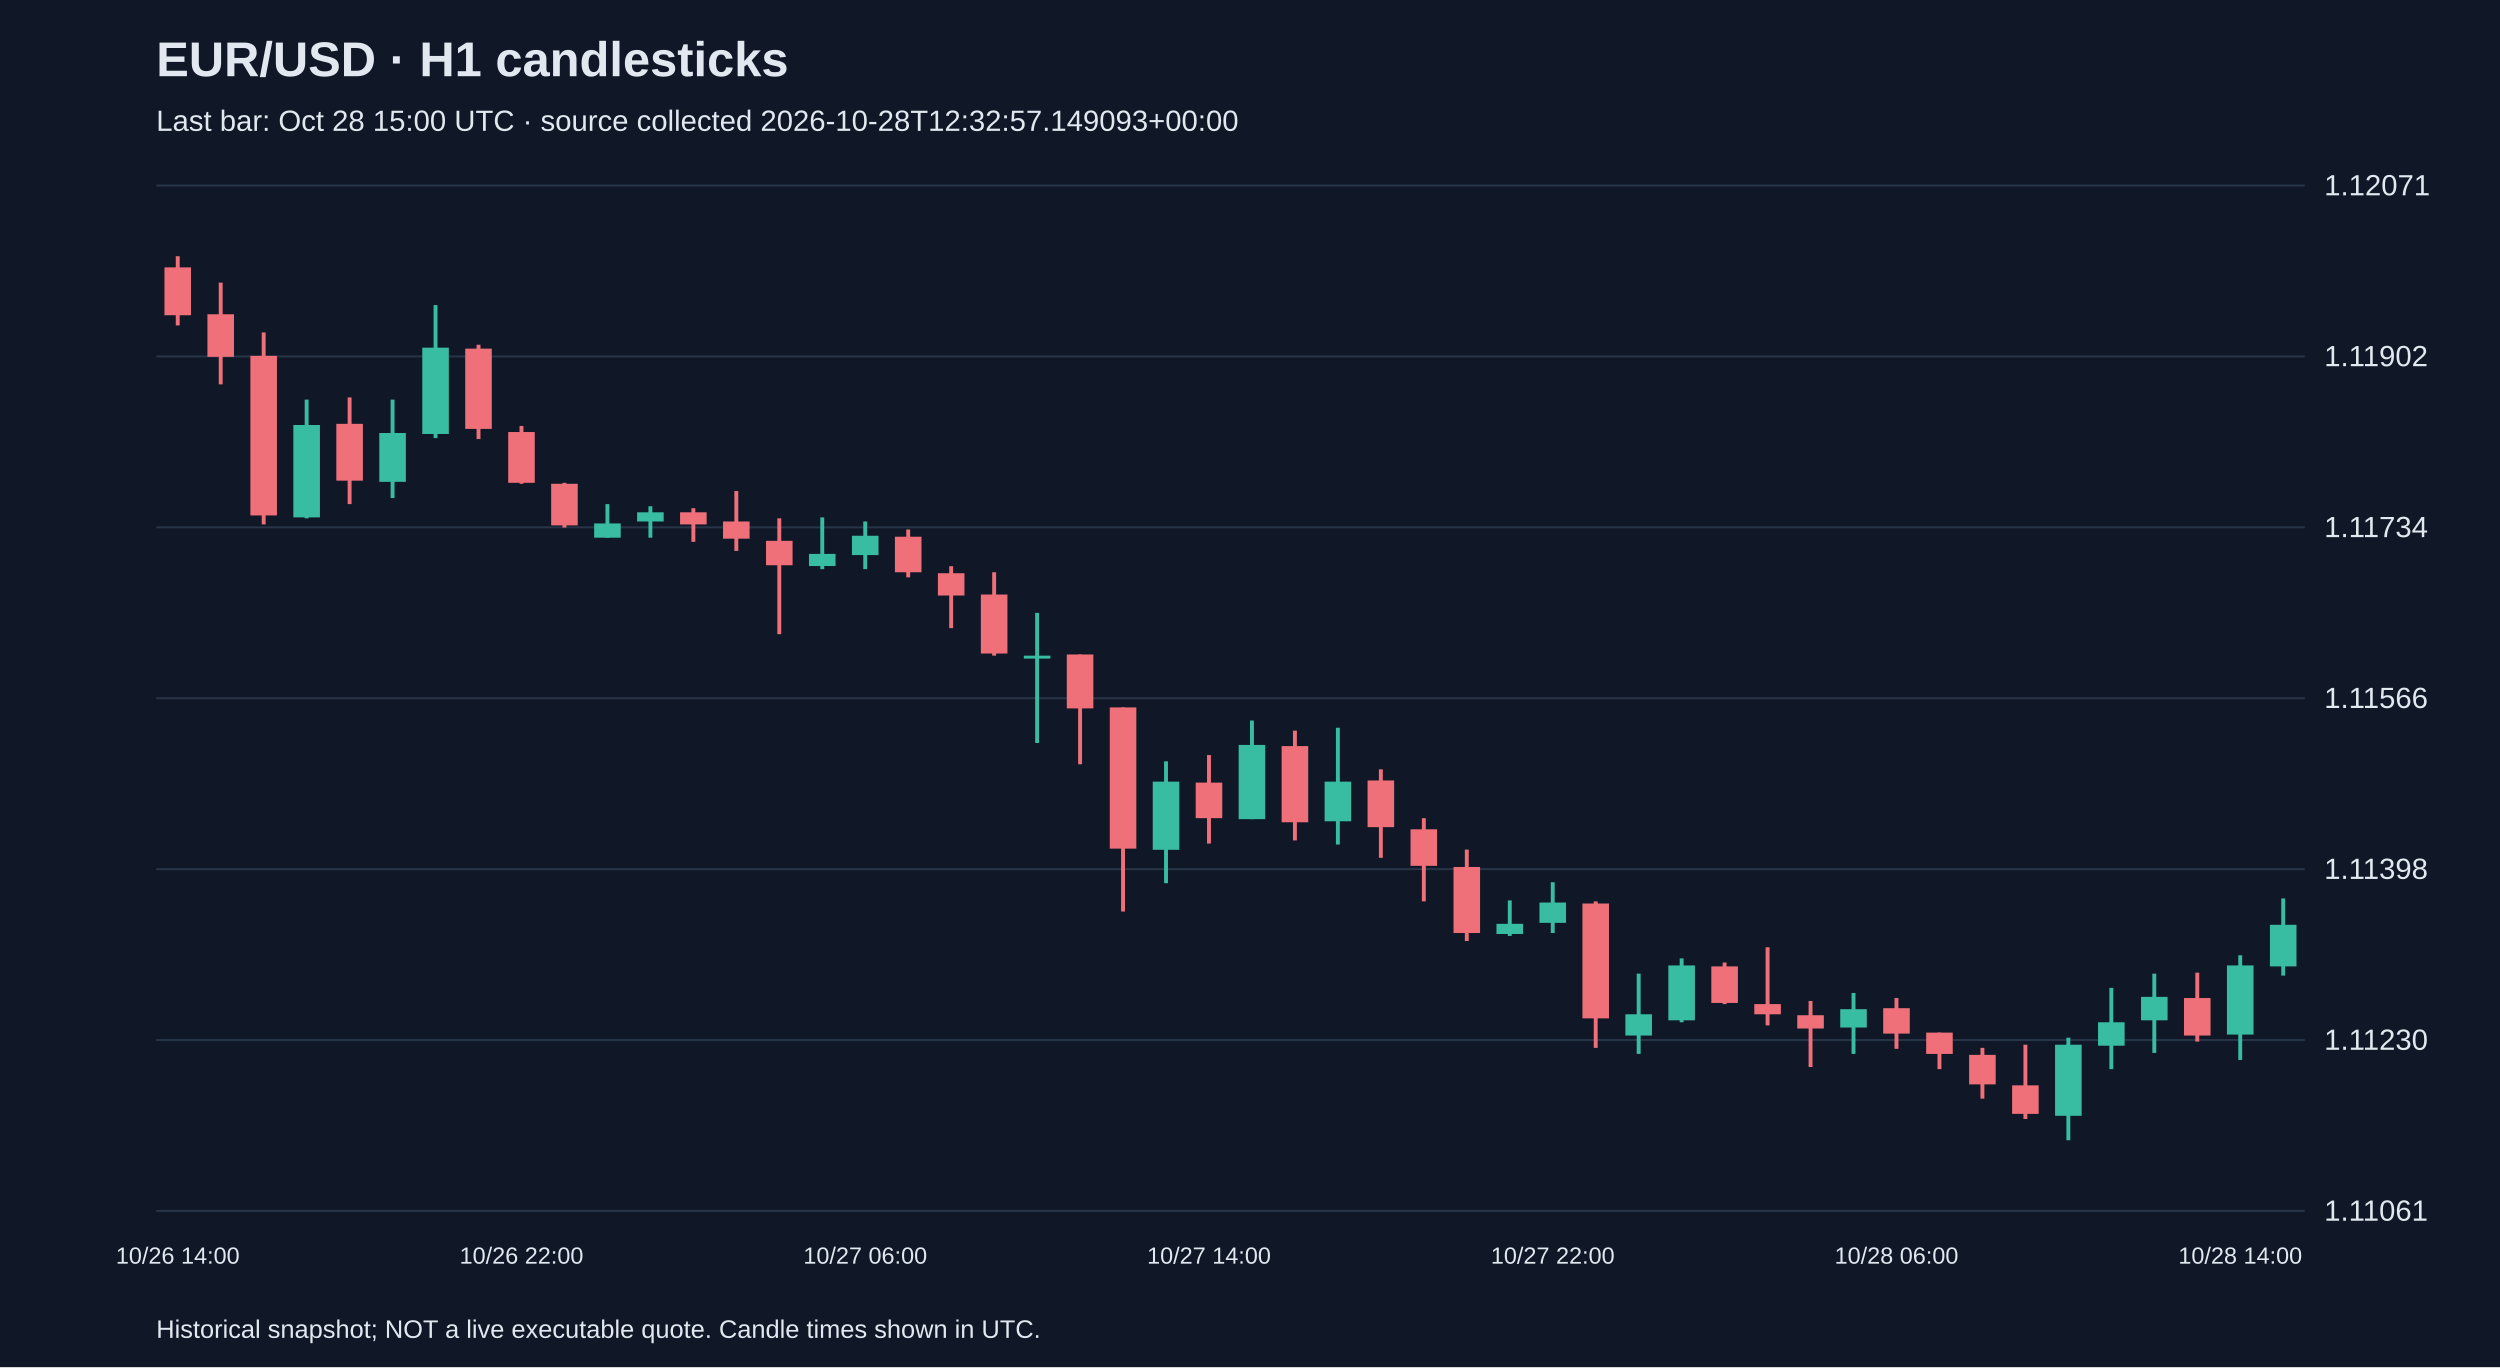
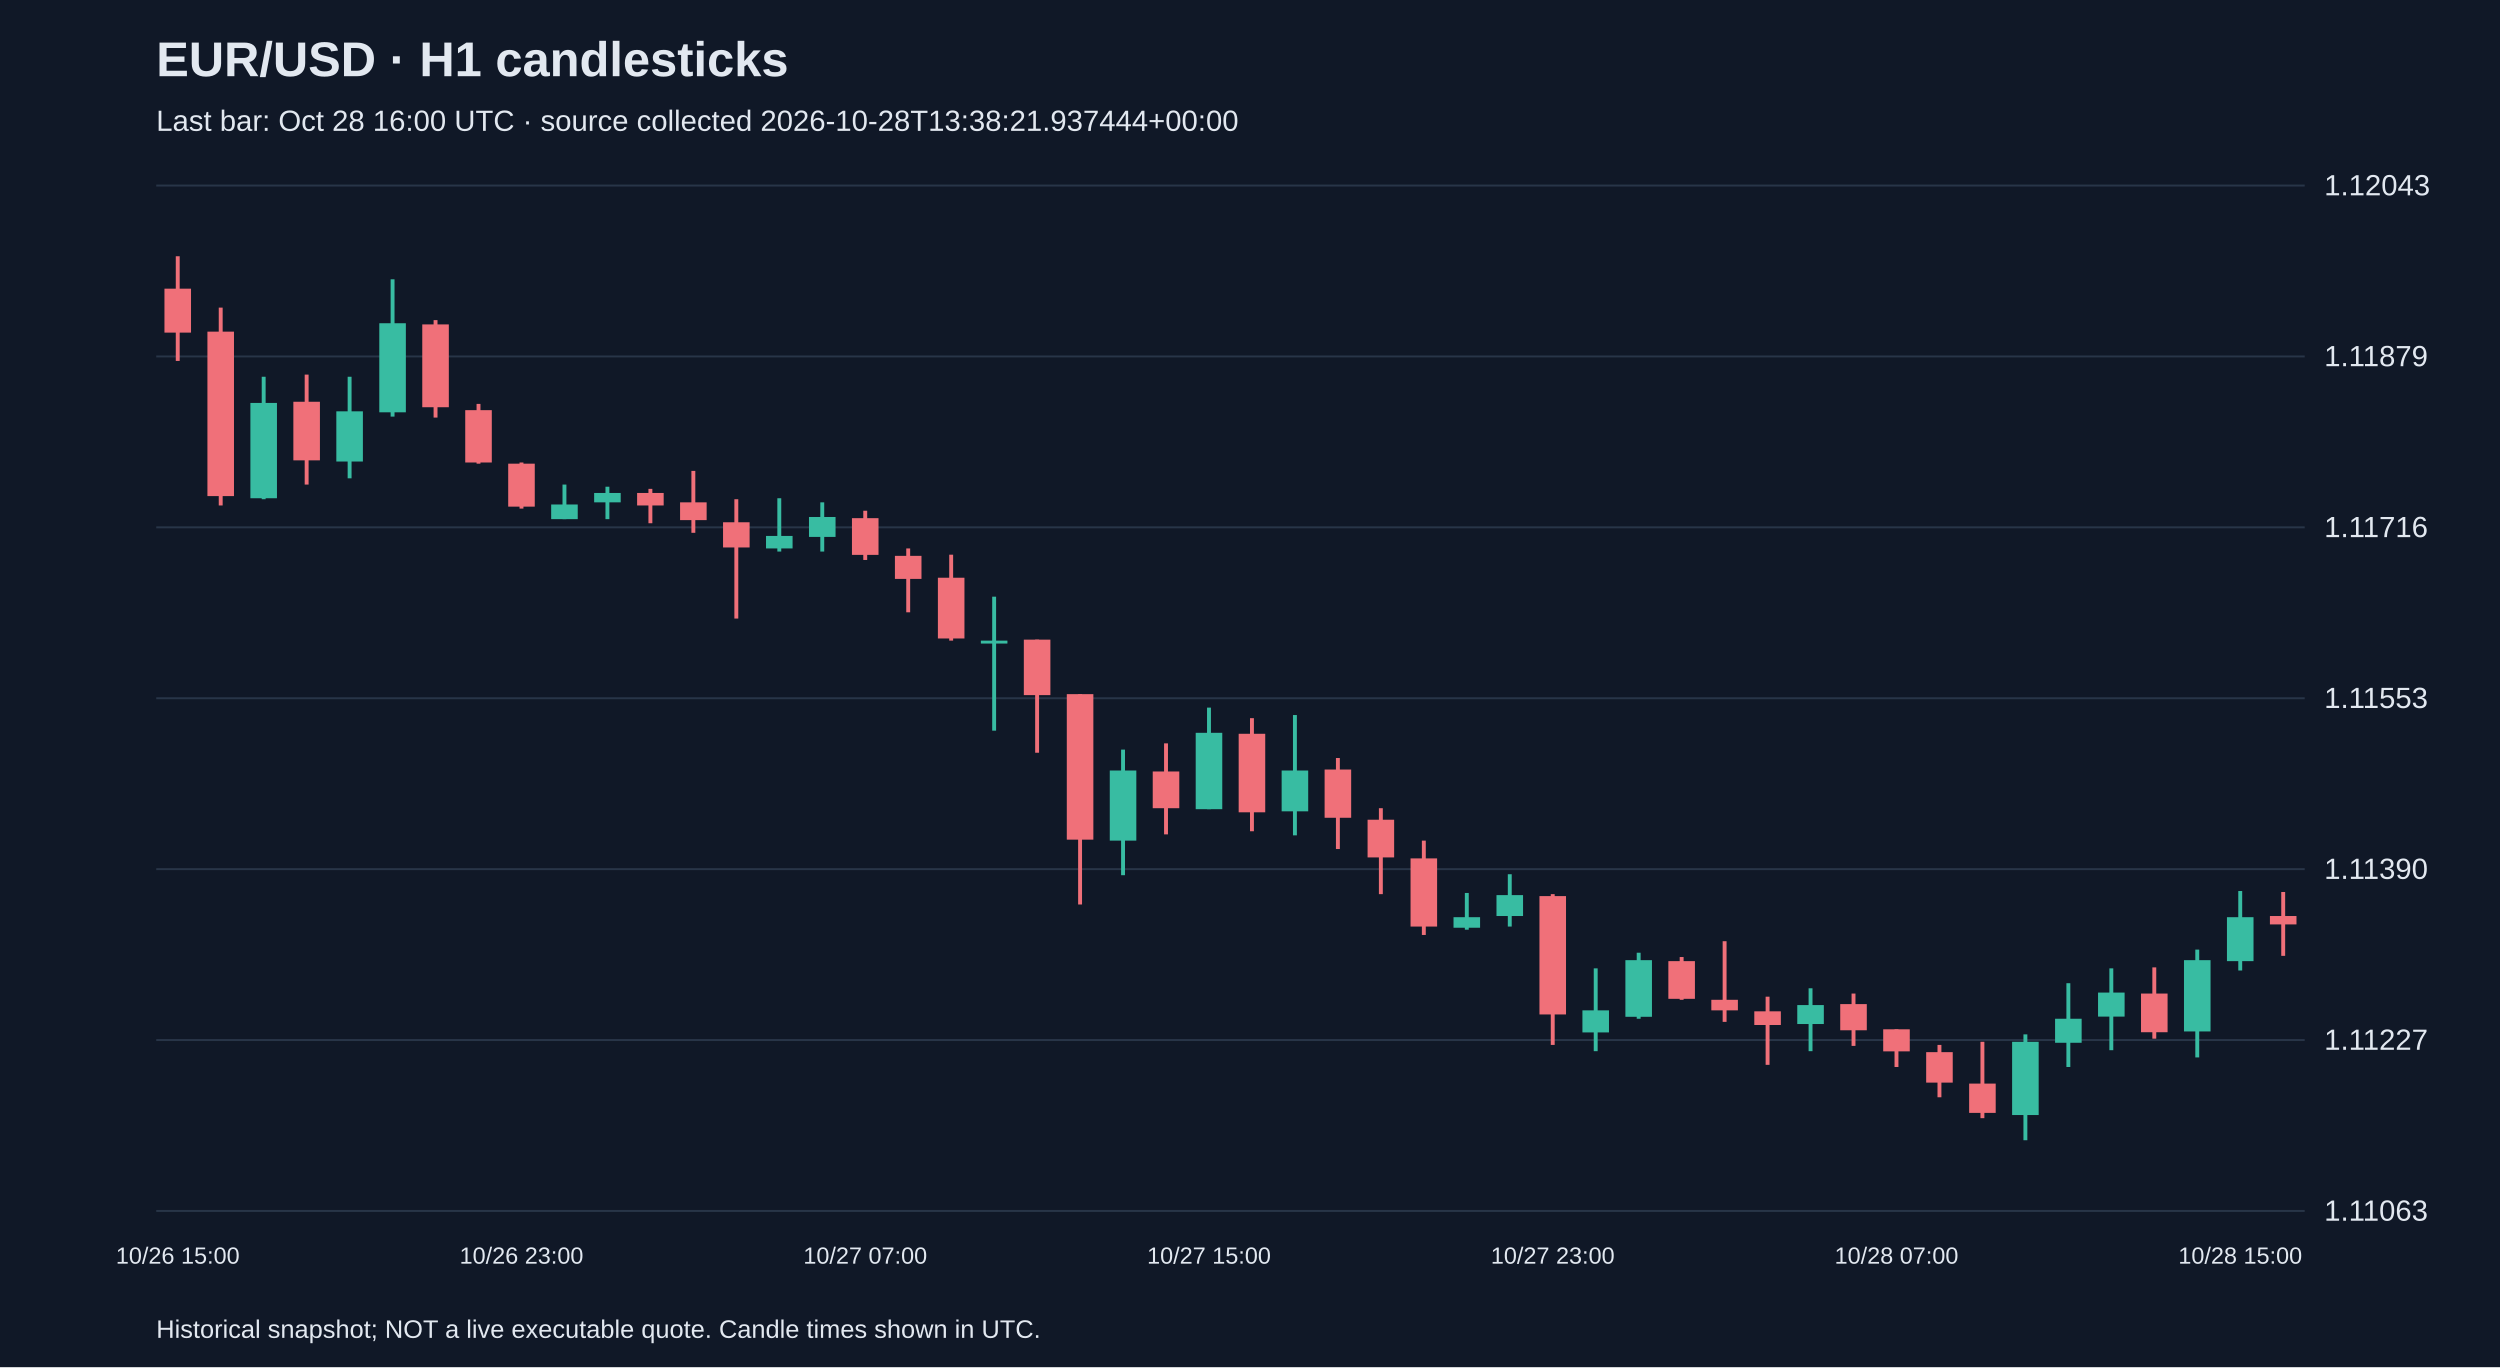
<svg xmlns="http://www.w3.org/2000/svg" viewBox="0 0 1280 700">
  <rect width="100%" height="100%" fill="#101827" />
  <style>text{font-family:Arial,sans-serif;fill:#e2e8f0}</style>
  <text x="80" y="39" font-size="25" font-weight="bold">EUR/USD · H1 candlesticks</text>
-   <text x="80" y="67" font-size="15" fill="#a6b1c5">Last bar: Oct 28 15:00 UTC · source collected 2026-10-28T12:32:57.149093+00:00</text>
+   <text x="80" y="67" font-size="15" fill="#a6b1c5">Last bar: Oct 28 16:00 UTC · source collected 2026-10-28T13:38:21.937444+00:00</text>
  <line x1="80" y1="620.0" x2="1180" y2="620.0" stroke="#283548" />
-   <text x="1190" y="625.0" font-size="15">1.11061</text>
+   <text x="1190" y="625.0" font-size="15">1.11063</text>
  <line x1="80" y1="532.5" x2="1180" y2="532.5" stroke="#283548" />
-   <text x="1190" y="537.5" font-size="15">1.11230</text>
+   <text x="1190" y="537.5" font-size="15">1.11227</text>
  <line x1="80" y1="445.0" x2="1180" y2="445.0" stroke="#283548" />
-   <text x="1190" y="450.0" font-size="15">1.11398</text>
+   <text x="1190" y="450.0" font-size="15">1.11390</text>
  <line x1="80" y1="357.5" x2="1180" y2="357.5" stroke="#283548" />
-   <text x="1190" y="362.5" font-size="15">1.11566</text>
+   <text x="1190" y="362.5" font-size="15">1.11553</text>
  <line x1="80" y1="270.0" x2="1180" y2="270.0" stroke="#283548" />
-   <text x="1190" y="275.0" font-size="15">1.11734</text>
+   <text x="1190" y="275.0" font-size="15">1.11716</text>
  <line x1="80" y1="182.5" x2="1180" y2="182.5" stroke="#283548" />
-   <text x="1190" y="187.5" font-size="15">1.11902</text>
+   <text x="1190" y="187.5" font-size="15">1.11879</text>
  <line x1="80" y1="95.0" x2="1180" y2="95.0" stroke="#283548" />
-   <text x="1190" y="100.0" font-size="15">1.12071</text>
-   <line x1="91.0" y1="131.2" x2="91.0" y2="166.6" stroke="#f07079" stroke-width="2" />
-   <rect x="84.2" y="136.9" width="13.6" height="24.5" fill="#f07079" />
-   <text x="91.0" y="647" text-anchor="middle" font-size="12">10/26 14:00</text>
-   <line x1="113.0" y1="144.7" x2="113.0" y2="196.8" stroke="#f07079" stroke-width="2" />
-   <rect x="106.2" y="160.9" width="13.6" height="21.8" fill="#f07079" />
-   <line x1="135.0" y1="170.2" x2="135.0" y2="268.5" stroke="#f07079" stroke-width="2" />
-   <rect x="128.2" y="182.2" width="13.6" height="81.7" fill="#f07079" />
-   <line x1="157.0" y1="204.6" x2="157.0" y2="265.4" stroke="#38bca2" stroke-width="2" />
-   <rect x="150.2" y="217.6" width="13.6" height="47.3" fill="#38bca2" />
-   <line x1="179.0" y1="203.5" x2="179.0" y2="258.1" stroke="#f07079" stroke-width="2" />
-   <rect x="172.2" y="217.0" width="13.6" height="29.1" fill="#f07079" />
-   <line x1="201.0" y1="204.6" x2="201.0" y2="255.0" stroke="#38bca2" stroke-width="2" />
-   <rect x="194.2" y="221.7" width="13.6" height="25.0" fill="#38bca2" />
-   <line x1="223.0" y1="156.2" x2="223.0" y2="224.3" stroke="#38bca2" stroke-width="2" />
-   <rect x="216.2" y="178.0" width="13.6" height="44.2" fill="#38bca2" />
-   <line x1="245.0" y1="176.5" x2="245.0" y2="224.8" stroke="#f07079" stroke-width="2" />
-   <rect x="238.2" y="178.5" width="13.6" height="41.1" fill="#f07079" />
-   <line x1="267.0" y1="218.1" x2="267.0" y2="247.7" stroke="#f07079" stroke-width="2" />
-   <rect x="260.2" y="221.2" width="13.6" height="26.0" fill="#f07079" />
-   <text x="267.0" y="647" text-anchor="middle" font-size="12">10/26 22:00</text>
-   <line x1="289.0" y1="247.2" x2="289.0" y2="270.1" stroke="#f07079" stroke-width="2" />
-   <rect x="282.2" y="247.7" width="13.6" height="21.3" fill="#f07079" />
-   <line x1="311.0" y1="258.1" x2="311.0" y2="275.3" stroke="#38bca2" stroke-width="2" />
-   <rect x="304.2" y="268.0" width="13.6" height="7.3" fill="#38bca2" />
-   <line x1="333.0" y1="259.2" x2="333.0" y2="275.3" stroke="#38bca2" stroke-width="2" />
-   <rect x="326.2" y="262.3" width="13.6" height="4.7" fill="#38bca2" />
-   <line x1="355.0" y1="260.2" x2="355.0" y2="277.4" stroke="#f07079" stroke-width="2" />
-   <rect x="348.2" y="262.3" width="13.6" height="6.2" fill="#f07079" />
-   <line x1="377.0" y1="251.4" x2="377.0" y2="282.1" stroke="#f07079" stroke-width="2" />
-   <rect x="370.2" y="267.0" width="13.6" height="8.8" fill="#f07079" />
-   <line x1="399.0" y1="265.4" x2="399.0" y2="324.7" stroke="#f07079" stroke-width="2" />
-   <rect x="392.2" y="276.9" width="13.6" height="12.5" fill="#f07079" />
-   <line x1="421.0" y1="264.9" x2="421.0" y2="291.4" stroke="#38bca2" stroke-width="2" />
-   <rect x="414.2" y="283.6" width="13.6" height="6.2" fill="#38bca2" />
-   <line x1="443.0" y1="267.0" x2="443.0" y2="291.4" stroke="#38bca2" stroke-width="2" />
-   <rect x="436.2" y="274.3" width="13.6" height="9.9" fill="#38bca2" />
-   <text x="443.0" y="647" text-anchor="middle" font-size="12">10/27 06:00</text>
-   <line x1="465.0" y1="271.1" x2="465.0" y2="295.6" stroke="#f07079" stroke-width="2" />
-   <rect x="458.2" y="274.8" width="13.6" height="18.2" fill="#f07079" />
-   <line x1="487.0" y1="289.9" x2="487.0" y2="321.6" stroke="#f07079" stroke-width="2" />
-   <rect x="480.2" y="293.5" width="13.6" height="11.4" fill="#f07079" />
-   <line x1="509.0" y1="293.0" x2="509.0" y2="335.7" stroke="#f07079" stroke-width="2" />
-   <rect x="502.2" y="304.4" width="13.6" height="30.2" fill="#f07079" />
-   <line x1="531.0" y1="313.8" x2="531.0" y2="380.4" stroke="#38bca2" stroke-width="2" />
-   <rect x="524.2" y="335.7" width="13.6" height="1.5" fill="#38bca2" />
-   <line x1="553.0" y1="335.1" x2="553.0" y2="391.3" stroke="#f07079" stroke-width="2" />
-   <rect x="546.2" y="335.1" width="13.6" height="27.6" fill="#f07079" />
-   <line x1="575.0" y1="362.2" x2="575.0" y2="466.7" stroke="#f07079" stroke-width="2" />
-   <rect x="568.2" y="362.2" width="13.6" height="72.3" fill="#f07079" />
-   <line x1="597.0" y1="389.8" x2="597.0" y2="452.2" stroke="#38bca2" stroke-width="2" />
-   <rect x="590.2" y="400.2" width="13.6" height="34.9" fill="#38bca2" />
-   <line x1="619.0" y1="386.6" x2="619.0" y2="431.9" stroke="#f07079" stroke-width="2" />
-   <rect x="612.2" y="400.7" width="13.6" height="18.2" fill="#f07079" />
-   <text x="619.0" y="647" text-anchor="middle" font-size="12">10/27 14:00</text>
-   <line x1="641.0" y1="368.9" x2="641.0" y2="419.4" stroke="#38bca2" stroke-width="2" />
-   <rect x="634.2" y="381.4" width="13.6" height="38.0" fill="#38bca2" />
-   <line x1="663.0" y1="374.1" x2="663.0" y2="430.3" stroke="#f07079" stroke-width="2" />
-   <rect x="656.2" y="382.0" width="13.6" height="39.0" fill="#f07079" />
-   <line x1="685.0" y1="372.6" x2="685.0" y2="432.4" stroke="#38bca2" stroke-width="2" />
-   <rect x="678.2" y="400.2" width="13.6" height="20.3" fill="#38bca2" />
-   <line x1="707.0" y1="393.9" x2="707.0" y2="439.2" stroke="#f07079" stroke-width="2" />
-   <rect x="700.2" y="399.6" width="13.6" height="23.9" fill="#f07079" />
-   <line x1="729.0" y1="418.9" x2="729.0" y2="461.5" stroke="#f07079" stroke-width="2" />
-   <rect x="722.2" y="424.6" width="13.6" height="18.7" fill="#f07079" />
-   <line x1="751.0" y1="435.0" x2="751.0" y2="481.8" stroke="#f07079" stroke-width="2" />
-   <rect x="744.2" y="443.9" width="13.6" height="33.8" fill="#f07079" />
-   <line x1="773.0" y1="461.0" x2="773.0" y2="479.2" stroke="#38bca2" stroke-width="2" />
-   <rect x="766.2" y="473.0" width="13.6" height="5.2" fill="#38bca2" />
-   <line x1="795.0" y1="451.7" x2="795.0" y2="477.7" stroke="#38bca2" stroke-width="2" />
-   <rect x="788.2" y="462.1" width="13.6" height="10.4" fill="#38bca2" />
-   <text x="795.0" y="647" text-anchor="middle" font-size="12">10/27 22:00</text>
-   <line x1="817.0" y1="461.5" x2="817.0" y2="536.5" stroke="#f07079" stroke-width="2" />
-   <rect x="810.2" y="462.6" width="13.6" height="58.8" fill="#f07079" />
-   <line x1="839.0" y1="498.5" x2="839.0" y2="539.6" stroke="#38bca2" stroke-width="2" />
-   <rect x="832.2" y="519.3" width="13.6" height="10.9" fill="#38bca2" />
-   <line x1="861.0" y1="490.7" x2="861.0" y2="523.4" stroke="#38bca2" stroke-width="2" />
-   <rect x="854.2" y="494.3" width="13.6" height="28.1" fill="#38bca2" />
-   <line x1="883.0" y1="492.8" x2="883.0" y2="514.1" stroke="#f07079" stroke-width="2" />
-   <rect x="876.2" y="494.8" width="13.6" height="18.7" fill="#f07079" />
-   <line x1="905.0" y1="485.0" x2="905.0" y2="525.0" stroke="#f07079" stroke-width="2" />
-   <rect x="898.2" y="514.1" width="13.6" height="5.2" fill="#f07079" />
-   <line x1="927.0" y1="512.5" x2="927.0" y2="546.3" stroke="#f07079" stroke-width="2" />
-   <rect x="920.2" y="519.8" width="13.6" height="6.8" fill="#f07079" />
-   <line x1="949.0" y1="508.4" x2="949.0" y2="539.6" stroke="#38bca2" stroke-width="2" />
-   <rect x="942.2" y="516.7" width="13.6" height="9.4" fill="#38bca2" />
-   <line x1="971.0" y1="511.0" x2="971.0" y2="537.0" stroke="#f07079" stroke-width="2" />
-   <rect x="964.2" y="516.2" width="13.6" height="13.0" fill="#f07079" />
-   <text x="971.0" y="647" text-anchor="middle" font-size="12">10/28 06:00</text>
-   <line x1="993.0" y1="528.7" x2="993.0" y2="547.4" stroke="#f07079" stroke-width="2" />
-   <rect x="986.2" y="528.7" width="13.6" height="10.9" fill="#f07079" />
-   <line x1="1015.0" y1="536.5" x2="1015.0" y2="562.5" stroke="#f07079" stroke-width="2" />
-   <rect x="1008.2" y="540.1" width="13.6" height="15.1" fill="#f07079" />
-   <line x1="1037.0" y1="534.9" x2="1037.0" y2="572.9" stroke="#f07079" stroke-width="2" />
-   <rect x="1030.2" y="555.7" width="13.6" height="14.6" fill="#f07079" />
-   <line x1="1059.0" y1="531.3" x2="1059.0" y2="583.8" stroke="#38bca2" stroke-width="2" />
-   <rect x="1052.2" y="534.9" width="13.6" height="36.4" fill="#38bca2" />
-   <line x1="1081.0" y1="505.8" x2="1081.0" y2="547.4" stroke="#38bca2" stroke-width="2" />
-   <rect x="1074.2" y="523.4" width="13.6" height="12.0" fill="#38bca2" />
-   <line x1="1103.0" y1="498.5" x2="1103.0" y2="539.1" stroke="#38bca2" stroke-width="2" />
-   <rect x="1096.2" y="510.4" width="13.6" height="12.0" fill="#38bca2" />
-   <line x1="1125.0" y1="498.0" x2="1125.0" y2="533.3" stroke="#f07079" stroke-width="2" />
-   <rect x="1118.2" y="511.0" width="13.6" height="19.2" fill="#f07079" />
-   <line x1="1147.0" y1="489.1" x2="1147.0" y2="542.7" stroke="#38bca2" stroke-width="2" />
-   <rect x="1140.2" y="494.3" width="13.6" height="35.4" fill="#38bca2" />
-   <text x="1147.0" y="647" text-anchor="middle" font-size="12">10/28 14:00</text>
-   <line x1="1169.0" y1="460.0" x2="1169.0" y2="499.5" stroke="#38bca2" stroke-width="2" />
-   <rect x="1162.2" y="473.5" width="13.6" height="21.3" fill="#38bca2" />
+   <text x="1190" y="100.0" font-size="15">1.12043</text>
+   <line x1="91.0" y1="131.2" x2="91.0" y2="184.8" stroke="#f07079" stroke-width="2" />
+   <rect x="84.2" y="147.8" width="13.6" height="22.5" fill="#f07079" />
+   <text x="91.0" y="647" text-anchor="middle" font-size="12">10/26 15:00</text>
+   <line x1="113.0" y1="157.5" x2="113.0" y2="258.8" stroke="#f07079" stroke-width="2" />
+   <rect x="106.2" y="169.8" width="13.6" height="84.2" fill="#f07079" />
+   <line x1="135.0" y1="192.9" x2="135.0" y2="255.6" stroke="#38bca2" stroke-width="2" />
+   <rect x="128.2" y="206.3" width="13.6" height="48.8" fill="#38bca2" />
+   <line x1="157.0" y1="191.8" x2="157.0" y2="248.1" stroke="#f07079" stroke-width="2" />
+   <rect x="150.2" y="205.7" width="13.6" height="30.0" fill="#f07079" />
+   <line x1="179.0" y1="192.9" x2="179.0" y2="244.9" stroke="#38bca2" stroke-width="2" />
+   <rect x="172.2" y="210.6" width="13.6" height="25.7" fill="#38bca2" />
+   <line x1="201.0" y1="143.0" x2="201.0" y2="213.3" stroke="#38bca2" stroke-width="2" />
+   <rect x="194.2" y="165.5" width="13.6" height="45.6" fill="#38bca2" />
+   <line x1="223.0" y1="163.9" x2="223.0" y2="213.8" stroke="#f07079" stroke-width="2" />
+   <rect x="216.2" y="166.1" width="13.6" height="42.4" fill="#f07079" />
+   <line x1="245.0" y1="206.8" x2="245.0" y2="237.4" stroke="#f07079" stroke-width="2" />
+   <rect x="238.2" y="210.0" width="13.6" height="26.8" fill="#f07079" />
+   <line x1="267.0" y1="236.8" x2="267.0" y2="260.4" stroke="#f07079" stroke-width="2" />
+   <rect x="260.2" y="237.4" width="13.6" height="22.0" fill="#f07079" />
+   <text x="267.0" y="647" text-anchor="middle" font-size="12">10/26 23:00</text>
+   <line x1="289.0" y1="248.1" x2="289.0" y2="265.8" stroke="#38bca2" stroke-width="2" />
+   <rect x="282.2" y="258.3" width="13.6" height="7.5" fill="#38bca2" />
+   <line x1="311.0" y1="249.2" x2="311.0" y2="265.8" stroke="#38bca2" stroke-width="2" />
+   <rect x="304.2" y="252.4" width="13.6" height="4.8" fill="#38bca2" />
+   <line x1="333.0" y1="250.3" x2="333.0" y2="267.9" stroke="#f07079" stroke-width="2" />
+   <rect x="326.2" y="252.4" width="13.6" height="6.4" fill="#f07079" />
+   <line x1="355.0" y1="241.1" x2="355.0" y2="272.8" stroke="#f07079" stroke-width="2" />
+   <rect x="348.2" y="257.2" width="13.6" height="9.1" fill="#f07079" />
+   <line x1="377.0" y1="255.6" x2="377.0" y2="316.7" stroke="#f07079" stroke-width="2" />
+   <rect x="370.2" y="267.4" width="13.6" height="12.9" fill="#f07079" />
+   <line x1="399.0" y1="255.1" x2="399.0" y2="282.4" stroke="#38bca2" stroke-width="2" />
+   <rect x="392.2" y="274.4" width="13.6" height="6.4" fill="#38bca2" />
+   <line x1="421.0" y1="257.2" x2="421.0" y2="282.4" stroke="#38bca2" stroke-width="2" />
+   <rect x="414.2" y="264.7" width="13.6" height="10.2" fill="#38bca2" />
+   <line x1="443.0" y1="261.5" x2="443.0" y2="286.7" stroke="#f07079" stroke-width="2" />
+   <rect x="436.2" y="265.3" width="13.6" height="18.8" fill="#f07079" />
+   <text x="443.0" y="647" text-anchor="middle" font-size="12">10/27 07:00</text>
+   <line x1="465.0" y1="280.8" x2="465.0" y2="313.5" stroke="#f07079" stroke-width="2" />
+   <rect x="458.2" y="284.6" width="13.6" height="11.8" fill="#f07079" />
+   <line x1="487.0" y1="284.0" x2="487.0" y2="328.0" stroke="#f07079" stroke-width="2" />
+   <rect x="480.2" y="295.8" width="13.6" height="31.1" fill="#f07079" />
+   <line x1="509.0" y1="305.5" x2="509.0" y2="374.1" stroke="#38bca2" stroke-width="2" />
+   <rect x="502.2" y="328.0" width="13.6" height="1.5" fill="#38bca2" />
+   <line x1="531.0" y1="327.5" x2="531.0" y2="385.4" stroke="#f07079" stroke-width="2" />
+   <rect x="524.2" y="327.5" width="13.6" height="28.4" fill="#f07079" />
+   <line x1="553.0" y1="355.4" x2="553.0" y2="463.1" stroke="#f07079" stroke-width="2" />
+   <rect x="546.2" y="355.4" width="13.6" height="74.5" fill="#f07079" />
+   <line x1="575.0" y1="383.8" x2="575.0" y2="448.1" stroke="#38bca2" stroke-width="2" />
+   <rect x="568.2" y="394.5" width="13.6" height="35.9" fill="#38bca2" />
+   <line x1="597.0" y1="380.6" x2="597.0" y2="427.2" stroke="#f07079" stroke-width="2" />
+   <rect x="590.2" y="395.0" width="13.6" height="18.8" fill="#f07079" />
+   <line x1="619.0" y1="362.3" x2="619.0" y2="414.3" stroke="#38bca2" stroke-width="2" />
+   <rect x="612.2" y="375.2" width="13.6" height="39.1" fill="#38bca2" />
+   <text x="619.0" y="647" text-anchor="middle" font-size="12">10/27 15:00</text>
+   <line x1="641.0" y1="367.7" x2="641.0" y2="425.6" stroke="#f07079" stroke-width="2" />
+   <rect x="634.2" y="375.7" width="13.6" height="40.2" fill="#f07079" />
+   <line x1="663.0" y1="366.1" x2="663.0" y2="427.7" stroke="#38bca2" stroke-width="2" />
+   <rect x="656.2" y="394.5" width="13.6" height="20.9" fill="#38bca2" />
+   <line x1="685.0" y1="388.1" x2="685.0" y2="434.7" stroke="#f07079" stroke-width="2" />
+   <rect x="678.2" y="394.0" width="13.6" height="24.7" fill="#f07079" />
+   <line x1="707.0" y1="413.8" x2="707.0" y2="457.8" stroke="#f07079" stroke-width="2" />
+   <rect x="700.2" y="419.7" width="13.6" height="19.3" fill="#f07079" />
+   <line x1="729.0" y1="430.4" x2="729.0" y2="478.7" stroke="#f07079" stroke-width="2" />
+   <rect x="722.2" y="439.5" width="13.6" height="34.9" fill="#f07079" />
+   <line x1="751.0" y1="457.2" x2="751.0" y2="476.0" stroke="#38bca2" stroke-width="2" />
+   <rect x="744.2" y="469.6" width="13.6" height="5.4" fill="#38bca2" />
+   <line x1="773.0" y1="447.6" x2="773.0" y2="474.4" stroke="#38bca2" stroke-width="2" />
+   <rect x="766.2" y="458.3" width="13.6" height="10.7" fill="#38bca2" />
+   <line x1="795.0" y1="457.8" x2="795.0" y2="535.0" stroke="#f07079" stroke-width="2" />
+   <rect x="788.2" y="458.8" width="13.6" height="60.6" fill="#f07079" />
+   <text x="795.0" y="647" text-anchor="middle" font-size="12">10/27 23:00</text>
+   <line x1="817.0" y1="495.8" x2="817.0" y2="538.2" stroke="#38bca2" stroke-width="2" />
+   <rect x="810.2" y="517.3" width="13.6" height="11.3" fill="#38bca2" />
+   <line x1="839.0" y1="487.8" x2="839.0" y2="521.6" stroke="#38bca2" stroke-width="2" />
+   <rect x="832.2" y="491.6" width="13.6" height="29.0" fill="#38bca2" />
+   <line x1="861.0" y1="490.0" x2="861.0" y2="511.9" stroke="#f07079" stroke-width="2" />
+   <rect x="854.2" y="492.1" width="13.6" height="19.3" fill="#f07079" />
+   <line x1="883.0" y1="481.9" x2="883.0" y2="523.2" stroke="#f07079" stroke-width="2" />
+   <rect x="876.2" y="511.9" width="13.6" height="5.4" fill="#f07079" />
+   <line x1="905.0" y1="510.3" x2="905.0" y2="545.2" stroke="#f07079" stroke-width="2" />
+   <rect x="898.2" y="517.8" width="13.6" height="7.0" fill="#f07079" />
+   <line x1="927.0" y1="506.0" x2="927.0" y2="538.2" stroke="#38bca2" stroke-width="2" />
+   <rect x="920.2" y="514.6" width="13.6" height="9.7" fill="#38bca2" />
+   <line x1="949.0" y1="508.7" x2="949.0" y2="535.5" stroke="#f07079" stroke-width="2" />
+   <rect x="942.2" y="514.1" width="13.6" height="13.4" fill="#f07079" />
+   <line x1="971.0" y1="527.0" x2="971.0" y2="546.3" stroke="#f07079" stroke-width="2" />
+   <rect x="964.2" y="527.0" width="13.6" height="11.3" fill="#f07079" />
+   <text x="971.0" y="647" text-anchor="middle" font-size="12">10/28 07:00</text>
+   <line x1="993.0" y1="535.0" x2="993.0" y2="561.8" stroke="#f07079" stroke-width="2" />
+   <rect x="986.2" y="538.7" width="13.6" height="15.6" fill="#f07079" />
+   <line x1="1015.0" y1="533.4" x2="1015.0" y2="572.5" stroke="#f07079" stroke-width="2" />
+   <rect x="1008.2" y="554.8" width="13.6" height="15.0" fill="#f07079" />
+   <line x1="1037.0" y1="529.6" x2="1037.0" y2="583.8" stroke="#38bca2" stroke-width="2" />
+   <rect x="1030.2" y="533.4" width="13.6" height="37.5" fill="#38bca2" />
+   <line x1="1059.0" y1="503.4" x2="1059.0" y2="546.3" stroke="#38bca2" stroke-width="2" />
+   <rect x="1052.2" y="521.6" width="13.6" height="12.3" fill="#38bca2" />
+   <line x1="1081.0" y1="495.8" x2="1081.0" y2="537.7" stroke="#38bca2" stroke-width="2" />
+   <rect x="1074.2" y="508.2" width="13.6" height="12.3" fill="#38bca2" />
+   <line x1="1103.0" y1="495.3" x2="1103.0" y2="531.8" stroke="#f07079" stroke-width="2" />
+   <rect x="1096.2" y="508.7" width="13.6" height="19.8" fill="#f07079" />
+   <line x1="1125.0" y1="486.2" x2="1125.0" y2="541.4" stroke="#38bca2" stroke-width="2" />
+   <rect x="1118.2" y="491.6" width="13.6" height="36.5" fill="#38bca2" />
+   <line x1="1147.0" y1="456.2" x2="1147.0" y2="496.9" stroke="#38bca2" stroke-width="2" />
+   <rect x="1140.2" y="469.6" width="13.6" height="22.5" fill="#38bca2" />
+   <text x="1147.0" y="647" text-anchor="middle" font-size="12">10/28 15:00</text>
+   <line x1="1169.0" y1="456.7" x2="1169.0" y2="489.4" stroke="#f07079" stroke-width="2" />
+   <rect x="1162.2" y="469.0" width="13.6" height="4.3" fill="#f07079" />
  <text x="80" y="685" font-size="13">Historical snapshot; NOT a live executable quote. Candle times shown in UTC.</text>
</svg>
